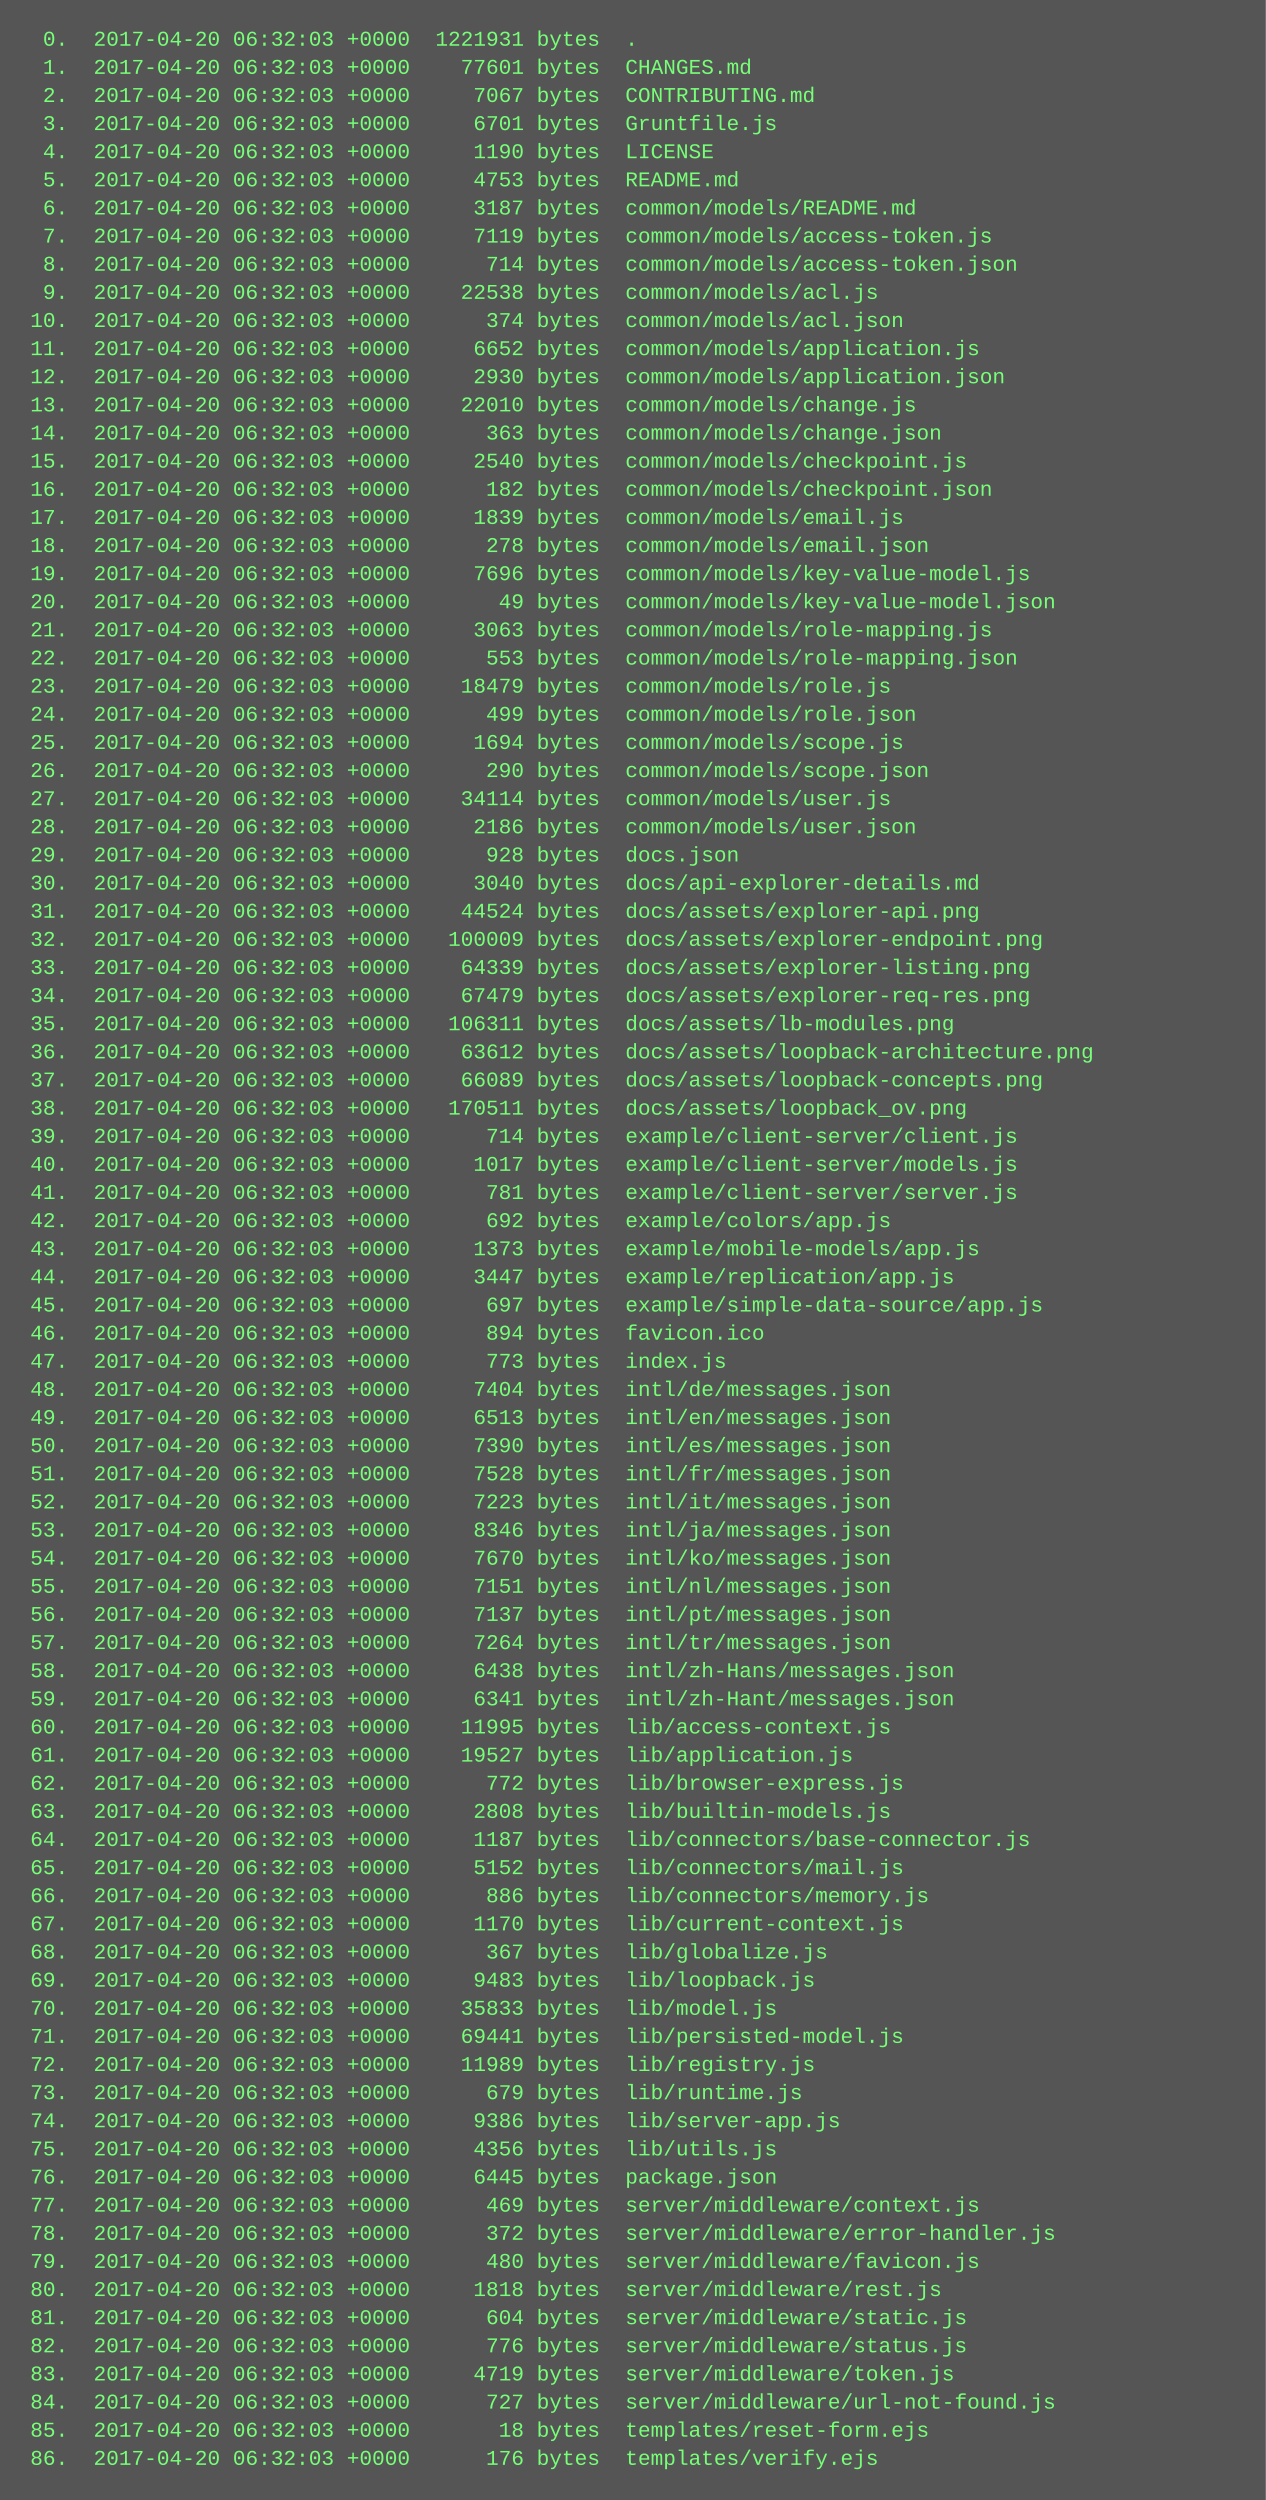
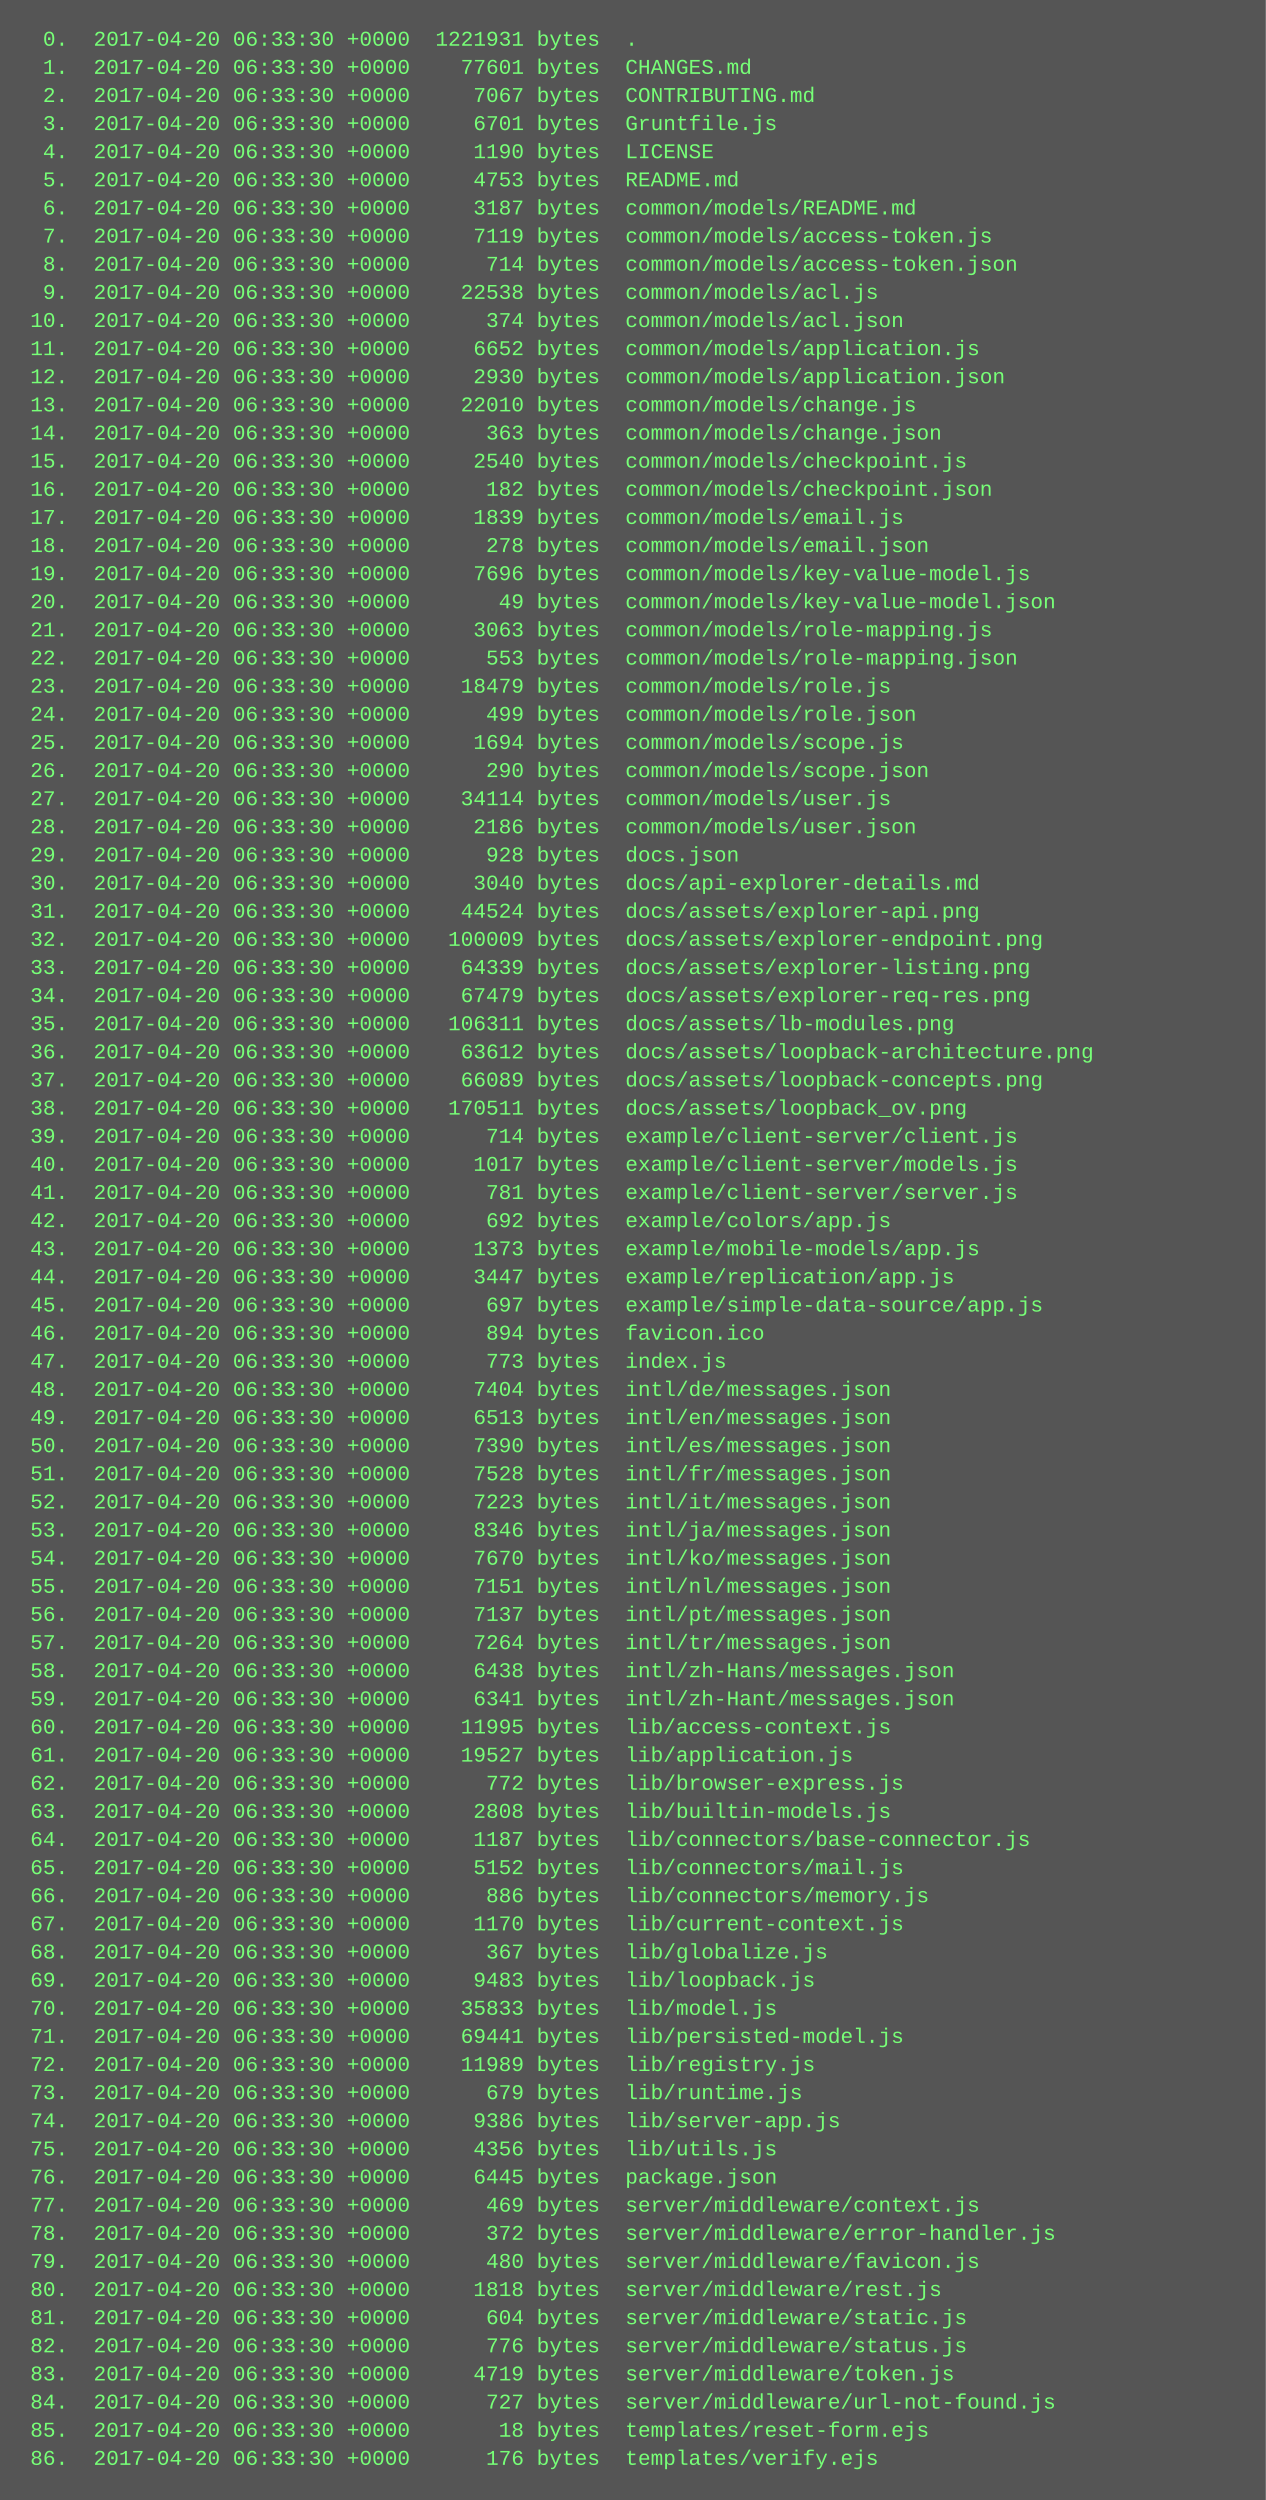
<svg xmlns="http://www.w3.org/2000/svg" height="1422" width="720">
  <rect height="1422" fill="#555" width="720" />
  <text fill="#7f7" font-family="Courier New" font-size="12" xml:space="preserve">
-     <tspan x="10" y="26">  0.  2017-04-20 06:32:03 +0000  1221931 bytes  .</tspan>
-     <tspan x="10" y="42">  1.  2017-04-20 06:32:03 +0000    77601 bytes  CHANGES.md</tspan>
-     <tspan x="10" y="58">  2.  2017-04-20 06:32:03 +0000     7067 bytes  CONTRIBUTING.md</tspan>
-     <tspan x="10" y="74">  3.  2017-04-20 06:32:03 +0000     6701 bytes  Gruntfile.js</tspan>
-     <tspan x="10" y="90">  4.  2017-04-20 06:32:03 +0000     1190 bytes  LICENSE</tspan>
-     <tspan x="10" y="106">  5.  2017-04-20 06:32:03 +0000     4753 bytes  README.md</tspan>
-     <tspan x="10" y="122">  6.  2017-04-20 06:32:03 +0000     3187 bytes  common/models/README.md</tspan>
-     <tspan x="10" y="138">  7.  2017-04-20 06:32:03 +0000     7119 bytes  common/models/access-token.js</tspan>
-     <tspan x="10" y="154">  8.  2017-04-20 06:32:03 +0000      714 bytes  common/models/access-token.json</tspan>
-     <tspan x="10" y="170">  9.  2017-04-20 06:32:03 +0000    22538 bytes  common/models/acl.js</tspan>
-     <tspan x="10" y="186"> 10.  2017-04-20 06:32:03 +0000      374 bytes  common/models/acl.json</tspan>
-     <tspan x="10" y="202"> 11.  2017-04-20 06:32:03 +0000     6652 bytes  common/models/application.js</tspan>
-     <tspan x="10" y="218"> 12.  2017-04-20 06:32:03 +0000     2930 bytes  common/models/application.json</tspan>
-     <tspan x="10" y="234"> 13.  2017-04-20 06:32:03 +0000    22010 bytes  common/models/change.js</tspan>
-     <tspan x="10" y="250"> 14.  2017-04-20 06:32:03 +0000      363 bytes  common/models/change.json</tspan>
-     <tspan x="10" y="266"> 15.  2017-04-20 06:32:03 +0000     2540 bytes  common/models/checkpoint.js</tspan>
-     <tspan x="10" y="282"> 16.  2017-04-20 06:32:03 +0000      182 bytes  common/models/checkpoint.json</tspan>
-     <tspan x="10" y="298"> 17.  2017-04-20 06:32:03 +0000     1839 bytes  common/models/email.js</tspan>
-     <tspan x="10" y="314"> 18.  2017-04-20 06:32:03 +0000      278 bytes  common/models/email.json</tspan>
-     <tspan x="10" y="330"> 19.  2017-04-20 06:32:03 +0000     7696 bytes  common/models/key-value-model.js</tspan>
-     <tspan x="10" y="346"> 20.  2017-04-20 06:32:03 +0000       49 bytes  common/models/key-value-model.json</tspan>
-     <tspan x="10" y="362"> 21.  2017-04-20 06:32:03 +0000     3063 bytes  common/models/role-mapping.js</tspan>
-     <tspan x="10" y="378"> 22.  2017-04-20 06:32:03 +0000      553 bytes  common/models/role-mapping.json</tspan>
-     <tspan x="10" y="394"> 23.  2017-04-20 06:32:03 +0000    18479 bytes  common/models/role.js</tspan>
-     <tspan x="10" y="410"> 24.  2017-04-20 06:32:03 +0000      499 bytes  common/models/role.json</tspan>
-     <tspan x="10" y="426"> 25.  2017-04-20 06:32:03 +0000     1694 bytes  common/models/scope.js</tspan>
-     <tspan x="10" y="442"> 26.  2017-04-20 06:32:03 +0000      290 bytes  common/models/scope.json</tspan>
-     <tspan x="10" y="458"> 27.  2017-04-20 06:32:03 +0000    34114 bytes  common/models/user.js</tspan>
-     <tspan x="10" y="474"> 28.  2017-04-20 06:32:03 +0000     2186 bytes  common/models/user.json</tspan>
-     <tspan x="10" y="490"> 29.  2017-04-20 06:32:03 +0000      928 bytes  docs.json</tspan>
-     <tspan x="10" y="506"> 30.  2017-04-20 06:32:03 +0000     3040 bytes  docs/api-explorer-details.md</tspan>
-     <tspan x="10" y="522"> 31.  2017-04-20 06:32:03 +0000    44524 bytes  docs/assets/explorer-api.png</tspan>
-     <tspan x="10" y="538"> 32.  2017-04-20 06:32:03 +0000   100009 bytes  docs/assets/explorer-endpoint.png</tspan>
-     <tspan x="10" y="554"> 33.  2017-04-20 06:32:03 +0000    64339 bytes  docs/assets/explorer-listing.png</tspan>
-     <tspan x="10" y="570"> 34.  2017-04-20 06:32:03 +0000    67479 bytes  docs/assets/explorer-req-res.png</tspan>
-     <tspan x="10" y="586"> 35.  2017-04-20 06:32:03 +0000   106311 bytes  docs/assets/lb-modules.png</tspan>
-     <tspan x="10" y="602"> 36.  2017-04-20 06:32:03 +0000    63612 bytes  docs/assets/loopback-architecture.png</tspan>
-     <tspan x="10" y="618"> 37.  2017-04-20 06:32:03 +0000    66089 bytes  docs/assets/loopback-concepts.png</tspan>
-     <tspan x="10" y="634"> 38.  2017-04-20 06:32:03 +0000   170511 bytes  docs/assets/loopback_ov.png</tspan>
-     <tspan x="10" y="650"> 39.  2017-04-20 06:32:03 +0000      714 bytes  example/client-server/client.js</tspan>
-     <tspan x="10" y="666"> 40.  2017-04-20 06:32:03 +0000     1017 bytes  example/client-server/models.js</tspan>
-     <tspan x="10" y="682"> 41.  2017-04-20 06:32:03 +0000      781 bytes  example/client-server/server.js</tspan>
-     <tspan x="10" y="698"> 42.  2017-04-20 06:32:03 +0000      692 bytes  example/colors/app.js</tspan>
-     <tspan x="10" y="714"> 43.  2017-04-20 06:32:03 +0000     1373 bytes  example/mobile-models/app.js</tspan>
-     <tspan x="10" y="730"> 44.  2017-04-20 06:32:03 +0000     3447 bytes  example/replication/app.js</tspan>
-     <tspan x="10" y="746"> 45.  2017-04-20 06:32:03 +0000      697 bytes  example/simple-data-source/app.js</tspan>
-     <tspan x="10" y="762"> 46.  2017-04-20 06:32:03 +0000      894 bytes  favicon.ico</tspan>
-     <tspan x="10" y="778"> 47.  2017-04-20 06:32:03 +0000      773 bytes  index.js</tspan>
-     <tspan x="10" y="794"> 48.  2017-04-20 06:32:03 +0000     7404 bytes  intl/de/messages.json</tspan>
-     <tspan x="10" y="810"> 49.  2017-04-20 06:32:03 +0000     6513 bytes  intl/en/messages.json</tspan>
-     <tspan x="10" y="826"> 50.  2017-04-20 06:32:03 +0000     7390 bytes  intl/es/messages.json</tspan>
-     <tspan x="10" y="842"> 51.  2017-04-20 06:32:03 +0000     7528 bytes  intl/fr/messages.json</tspan>
-     <tspan x="10" y="858"> 52.  2017-04-20 06:32:03 +0000     7223 bytes  intl/it/messages.json</tspan>
-     <tspan x="10" y="874"> 53.  2017-04-20 06:32:03 +0000     8346 bytes  intl/ja/messages.json</tspan>
-     <tspan x="10" y="890"> 54.  2017-04-20 06:32:03 +0000     7670 bytes  intl/ko/messages.json</tspan>
-     <tspan x="10" y="906"> 55.  2017-04-20 06:32:03 +0000     7151 bytes  intl/nl/messages.json</tspan>
-     <tspan x="10" y="922"> 56.  2017-04-20 06:32:03 +0000     7137 bytes  intl/pt/messages.json</tspan>
-     <tspan x="10" y="938"> 57.  2017-04-20 06:32:03 +0000     7264 bytes  intl/tr/messages.json</tspan>
-     <tspan x="10" y="954"> 58.  2017-04-20 06:32:03 +0000     6438 bytes  intl/zh-Hans/messages.json</tspan>
-     <tspan x="10" y="970"> 59.  2017-04-20 06:32:03 +0000     6341 bytes  intl/zh-Hant/messages.json</tspan>
-     <tspan x="10" y="986"> 60.  2017-04-20 06:32:03 +0000    11995 bytes  lib/access-context.js</tspan>
-     <tspan x="10" y="1002"> 61.  2017-04-20 06:32:03 +0000    19527 bytes  lib/application.js</tspan>
-     <tspan x="10" y="1018"> 62.  2017-04-20 06:32:03 +0000      772 bytes  lib/browser-express.js</tspan>
-     <tspan x="10" y="1034"> 63.  2017-04-20 06:32:03 +0000     2808 bytes  lib/builtin-models.js</tspan>
-     <tspan x="10" y="1050"> 64.  2017-04-20 06:32:03 +0000     1187 bytes  lib/connectors/base-connector.js</tspan>
-     <tspan x="10" y="1066"> 65.  2017-04-20 06:32:03 +0000     5152 bytes  lib/connectors/mail.js</tspan>
-     <tspan x="10" y="1082"> 66.  2017-04-20 06:32:03 +0000      886 bytes  lib/connectors/memory.js</tspan>
-     <tspan x="10" y="1098"> 67.  2017-04-20 06:32:03 +0000     1170 bytes  lib/current-context.js</tspan>
-     <tspan x="10" y="1114"> 68.  2017-04-20 06:32:03 +0000      367 bytes  lib/globalize.js</tspan>
-     <tspan x="10" y="1130"> 69.  2017-04-20 06:32:03 +0000     9483 bytes  lib/loopback.js</tspan>
-     <tspan x="10" y="1146"> 70.  2017-04-20 06:32:03 +0000    35833 bytes  lib/model.js</tspan>
-     <tspan x="10" y="1162"> 71.  2017-04-20 06:32:03 +0000    69441 bytes  lib/persisted-model.js</tspan>
-     <tspan x="10" y="1178"> 72.  2017-04-20 06:32:03 +0000    11989 bytes  lib/registry.js</tspan>
-     <tspan x="10" y="1194"> 73.  2017-04-20 06:32:03 +0000      679 bytes  lib/runtime.js</tspan>
-     <tspan x="10" y="1210"> 74.  2017-04-20 06:32:03 +0000     9386 bytes  lib/server-app.js</tspan>
-     <tspan x="10" y="1226"> 75.  2017-04-20 06:32:03 +0000     4356 bytes  lib/utils.js</tspan>
-     <tspan x="10" y="1242"> 76.  2017-04-20 06:32:03 +0000     6445 bytes  package.json</tspan>
-     <tspan x="10" y="1258"> 77.  2017-04-20 06:32:03 +0000      469 bytes  server/middleware/context.js</tspan>
-     <tspan x="10" y="1274"> 78.  2017-04-20 06:32:03 +0000      372 bytes  server/middleware/error-handler.js</tspan>
-     <tspan x="10" y="1290"> 79.  2017-04-20 06:32:03 +0000      480 bytes  server/middleware/favicon.js</tspan>
-     <tspan x="10" y="1306"> 80.  2017-04-20 06:32:03 +0000     1818 bytes  server/middleware/rest.js</tspan>
-     <tspan x="10" y="1322"> 81.  2017-04-20 06:32:03 +0000      604 bytes  server/middleware/static.js</tspan>
-     <tspan x="10" y="1338"> 82.  2017-04-20 06:32:03 +0000      776 bytes  server/middleware/status.js</tspan>
-     <tspan x="10" y="1354"> 83.  2017-04-20 06:32:03 +0000     4719 bytes  server/middleware/token.js</tspan>
-     <tspan x="10" y="1370"> 84.  2017-04-20 06:32:03 +0000      727 bytes  server/middleware/url-not-found.js</tspan>
-     <tspan x="10" y="1386"> 85.  2017-04-20 06:32:03 +0000       18 bytes  templates/reset-form.ejs</tspan>
-     <tspan x="10" y="1402"> 86.  2017-04-20 06:32:03 +0000      176 bytes  templates/verify.ejs</tspan>
+     <tspan x="10" y="26">  0.  2017-04-20 06:33:30 +0000  1221931 bytes  .</tspan>
+     <tspan x="10" y="42">  1.  2017-04-20 06:33:30 +0000    77601 bytes  CHANGES.md</tspan>
+     <tspan x="10" y="58">  2.  2017-04-20 06:33:30 +0000     7067 bytes  CONTRIBUTING.md</tspan>
+     <tspan x="10" y="74">  3.  2017-04-20 06:33:30 +0000     6701 bytes  Gruntfile.js</tspan>
+     <tspan x="10" y="90">  4.  2017-04-20 06:33:30 +0000     1190 bytes  LICENSE</tspan>
+     <tspan x="10" y="106">  5.  2017-04-20 06:33:30 +0000     4753 bytes  README.md</tspan>
+     <tspan x="10" y="122">  6.  2017-04-20 06:33:30 +0000     3187 bytes  common/models/README.md</tspan>
+     <tspan x="10" y="138">  7.  2017-04-20 06:33:30 +0000     7119 bytes  common/models/access-token.js</tspan>
+     <tspan x="10" y="154">  8.  2017-04-20 06:33:30 +0000      714 bytes  common/models/access-token.json</tspan>
+     <tspan x="10" y="170">  9.  2017-04-20 06:33:30 +0000    22538 bytes  common/models/acl.js</tspan>
+     <tspan x="10" y="186"> 10.  2017-04-20 06:33:30 +0000      374 bytes  common/models/acl.json</tspan>
+     <tspan x="10" y="202"> 11.  2017-04-20 06:33:30 +0000     6652 bytes  common/models/application.js</tspan>
+     <tspan x="10" y="218"> 12.  2017-04-20 06:33:30 +0000     2930 bytes  common/models/application.json</tspan>
+     <tspan x="10" y="234"> 13.  2017-04-20 06:33:30 +0000    22010 bytes  common/models/change.js</tspan>
+     <tspan x="10" y="250"> 14.  2017-04-20 06:33:30 +0000      363 bytes  common/models/change.json</tspan>
+     <tspan x="10" y="266"> 15.  2017-04-20 06:33:30 +0000     2540 bytes  common/models/checkpoint.js</tspan>
+     <tspan x="10" y="282"> 16.  2017-04-20 06:33:30 +0000      182 bytes  common/models/checkpoint.json</tspan>
+     <tspan x="10" y="298"> 17.  2017-04-20 06:33:30 +0000     1839 bytes  common/models/email.js</tspan>
+     <tspan x="10" y="314"> 18.  2017-04-20 06:33:30 +0000      278 bytes  common/models/email.json</tspan>
+     <tspan x="10" y="330"> 19.  2017-04-20 06:33:30 +0000     7696 bytes  common/models/key-value-model.js</tspan>
+     <tspan x="10" y="346"> 20.  2017-04-20 06:33:30 +0000       49 bytes  common/models/key-value-model.json</tspan>
+     <tspan x="10" y="362"> 21.  2017-04-20 06:33:30 +0000     3063 bytes  common/models/role-mapping.js</tspan>
+     <tspan x="10" y="378"> 22.  2017-04-20 06:33:30 +0000      553 bytes  common/models/role-mapping.json</tspan>
+     <tspan x="10" y="394"> 23.  2017-04-20 06:33:30 +0000    18479 bytes  common/models/role.js</tspan>
+     <tspan x="10" y="410"> 24.  2017-04-20 06:33:30 +0000      499 bytes  common/models/role.json</tspan>
+     <tspan x="10" y="426"> 25.  2017-04-20 06:33:30 +0000     1694 bytes  common/models/scope.js</tspan>
+     <tspan x="10" y="442"> 26.  2017-04-20 06:33:30 +0000      290 bytes  common/models/scope.json</tspan>
+     <tspan x="10" y="458"> 27.  2017-04-20 06:33:30 +0000    34114 bytes  common/models/user.js</tspan>
+     <tspan x="10" y="474"> 28.  2017-04-20 06:33:30 +0000     2186 bytes  common/models/user.json</tspan>
+     <tspan x="10" y="490"> 29.  2017-04-20 06:33:30 +0000      928 bytes  docs.json</tspan>
+     <tspan x="10" y="506"> 30.  2017-04-20 06:33:30 +0000     3040 bytes  docs/api-explorer-details.md</tspan>
+     <tspan x="10" y="522"> 31.  2017-04-20 06:33:30 +0000    44524 bytes  docs/assets/explorer-api.png</tspan>
+     <tspan x="10" y="538"> 32.  2017-04-20 06:33:30 +0000   100009 bytes  docs/assets/explorer-endpoint.png</tspan>
+     <tspan x="10" y="554"> 33.  2017-04-20 06:33:30 +0000    64339 bytes  docs/assets/explorer-listing.png</tspan>
+     <tspan x="10" y="570"> 34.  2017-04-20 06:33:30 +0000    67479 bytes  docs/assets/explorer-req-res.png</tspan>
+     <tspan x="10" y="586"> 35.  2017-04-20 06:33:30 +0000   106311 bytes  docs/assets/lb-modules.png</tspan>
+     <tspan x="10" y="602"> 36.  2017-04-20 06:33:30 +0000    63612 bytes  docs/assets/loopback-architecture.png</tspan>
+     <tspan x="10" y="618"> 37.  2017-04-20 06:33:30 +0000    66089 bytes  docs/assets/loopback-concepts.png</tspan>
+     <tspan x="10" y="634"> 38.  2017-04-20 06:33:30 +0000   170511 bytes  docs/assets/loopback_ov.png</tspan>
+     <tspan x="10" y="650"> 39.  2017-04-20 06:33:30 +0000      714 bytes  example/client-server/client.js</tspan>
+     <tspan x="10" y="666"> 40.  2017-04-20 06:33:30 +0000     1017 bytes  example/client-server/models.js</tspan>
+     <tspan x="10" y="682"> 41.  2017-04-20 06:33:30 +0000      781 bytes  example/client-server/server.js</tspan>
+     <tspan x="10" y="698"> 42.  2017-04-20 06:33:30 +0000      692 bytes  example/colors/app.js</tspan>
+     <tspan x="10" y="714"> 43.  2017-04-20 06:33:30 +0000     1373 bytes  example/mobile-models/app.js</tspan>
+     <tspan x="10" y="730"> 44.  2017-04-20 06:33:30 +0000     3447 bytes  example/replication/app.js</tspan>
+     <tspan x="10" y="746"> 45.  2017-04-20 06:33:30 +0000      697 bytes  example/simple-data-source/app.js</tspan>
+     <tspan x="10" y="762"> 46.  2017-04-20 06:33:30 +0000      894 bytes  favicon.ico</tspan>
+     <tspan x="10" y="778"> 47.  2017-04-20 06:33:30 +0000      773 bytes  index.js</tspan>
+     <tspan x="10" y="794"> 48.  2017-04-20 06:33:30 +0000     7404 bytes  intl/de/messages.json</tspan>
+     <tspan x="10" y="810"> 49.  2017-04-20 06:33:30 +0000     6513 bytes  intl/en/messages.json</tspan>
+     <tspan x="10" y="826"> 50.  2017-04-20 06:33:30 +0000     7390 bytes  intl/es/messages.json</tspan>
+     <tspan x="10" y="842"> 51.  2017-04-20 06:33:30 +0000     7528 bytes  intl/fr/messages.json</tspan>
+     <tspan x="10" y="858"> 52.  2017-04-20 06:33:30 +0000     7223 bytes  intl/it/messages.json</tspan>
+     <tspan x="10" y="874"> 53.  2017-04-20 06:33:30 +0000     8346 bytes  intl/ja/messages.json</tspan>
+     <tspan x="10" y="890"> 54.  2017-04-20 06:33:30 +0000     7670 bytes  intl/ko/messages.json</tspan>
+     <tspan x="10" y="906"> 55.  2017-04-20 06:33:30 +0000     7151 bytes  intl/nl/messages.json</tspan>
+     <tspan x="10" y="922"> 56.  2017-04-20 06:33:30 +0000     7137 bytes  intl/pt/messages.json</tspan>
+     <tspan x="10" y="938"> 57.  2017-04-20 06:33:30 +0000     7264 bytes  intl/tr/messages.json</tspan>
+     <tspan x="10" y="954"> 58.  2017-04-20 06:33:30 +0000     6438 bytes  intl/zh-Hans/messages.json</tspan>
+     <tspan x="10" y="970"> 59.  2017-04-20 06:33:30 +0000     6341 bytes  intl/zh-Hant/messages.json</tspan>
+     <tspan x="10" y="986"> 60.  2017-04-20 06:33:30 +0000    11995 bytes  lib/access-context.js</tspan>
+     <tspan x="10" y="1002"> 61.  2017-04-20 06:33:30 +0000    19527 bytes  lib/application.js</tspan>
+     <tspan x="10" y="1018"> 62.  2017-04-20 06:33:30 +0000      772 bytes  lib/browser-express.js</tspan>
+     <tspan x="10" y="1034"> 63.  2017-04-20 06:33:30 +0000     2808 bytes  lib/builtin-models.js</tspan>
+     <tspan x="10" y="1050"> 64.  2017-04-20 06:33:30 +0000     1187 bytes  lib/connectors/base-connector.js</tspan>
+     <tspan x="10" y="1066"> 65.  2017-04-20 06:33:30 +0000     5152 bytes  lib/connectors/mail.js</tspan>
+     <tspan x="10" y="1082"> 66.  2017-04-20 06:33:30 +0000      886 bytes  lib/connectors/memory.js</tspan>
+     <tspan x="10" y="1098"> 67.  2017-04-20 06:33:30 +0000     1170 bytes  lib/current-context.js</tspan>
+     <tspan x="10" y="1114"> 68.  2017-04-20 06:33:30 +0000      367 bytes  lib/globalize.js</tspan>
+     <tspan x="10" y="1130"> 69.  2017-04-20 06:33:30 +0000     9483 bytes  lib/loopback.js</tspan>
+     <tspan x="10" y="1146"> 70.  2017-04-20 06:33:30 +0000    35833 bytes  lib/model.js</tspan>
+     <tspan x="10" y="1162"> 71.  2017-04-20 06:33:30 +0000    69441 bytes  lib/persisted-model.js</tspan>
+     <tspan x="10" y="1178"> 72.  2017-04-20 06:33:30 +0000    11989 bytes  lib/registry.js</tspan>
+     <tspan x="10" y="1194"> 73.  2017-04-20 06:33:30 +0000      679 bytes  lib/runtime.js</tspan>
+     <tspan x="10" y="1210"> 74.  2017-04-20 06:33:30 +0000     9386 bytes  lib/server-app.js</tspan>
+     <tspan x="10" y="1226"> 75.  2017-04-20 06:33:30 +0000     4356 bytes  lib/utils.js</tspan>
+     <tspan x="10" y="1242"> 76.  2017-04-20 06:33:30 +0000     6445 bytes  package.json</tspan>
+     <tspan x="10" y="1258"> 77.  2017-04-20 06:33:30 +0000      469 bytes  server/middleware/context.js</tspan>
+     <tspan x="10" y="1274"> 78.  2017-04-20 06:33:30 +0000      372 bytes  server/middleware/error-handler.js</tspan>
+     <tspan x="10" y="1290"> 79.  2017-04-20 06:33:30 +0000      480 bytes  server/middleware/favicon.js</tspan>
+     <tspan x="10" y="1306"> 80.  2017-04-20 06:33:30 +0000     1818 bytes  server/middleware/rest.js</tspan>
+     <tspan x="10" y="1322"> 81.  2017-04-20 06:33:30 +0000      604 bytes  server/middleware/static.js</tspan>
+     <tspan x="10" y="1338"> 82.  2017-04-20 06:33:30 +0000      776 bytes  server/middleware/status.js</tspan>
+     <tspan x="10" y="1354"> 83.  2017-04-20 06:33:30 +0000     4719 bytes  server/middleware/token.js</tspan>
+     <tspan x="10" y="1370"> 84.  2017-04-20 06:33:30 +0000      727 bytes  server/middleware/url-not-found.js</tspan>
+     <tspan x="10" y="1386"> 85.  2017-04-20 06:33:30 +0000       18 bytes  templates/reset-form.ejs</tspan>
+     <tspan x="10" y="1402"> 86.  2017-04-20 06:33:30 +0000      176 bytes  templates/verify.ejs</tspan>
  </text>
</svg>
